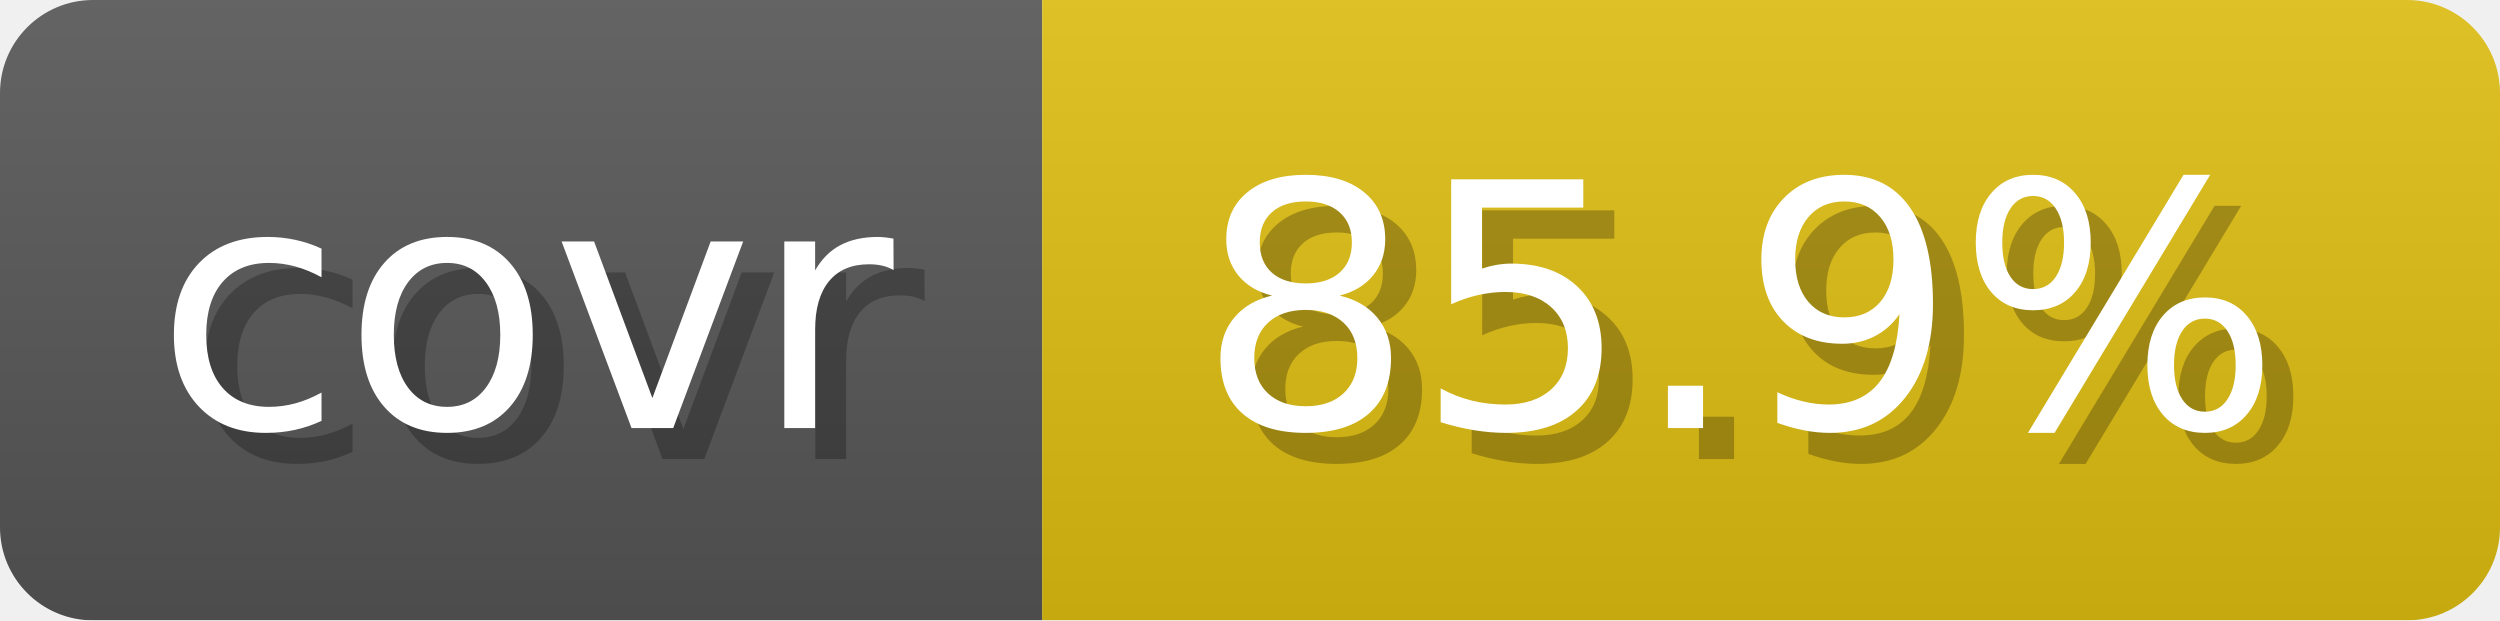
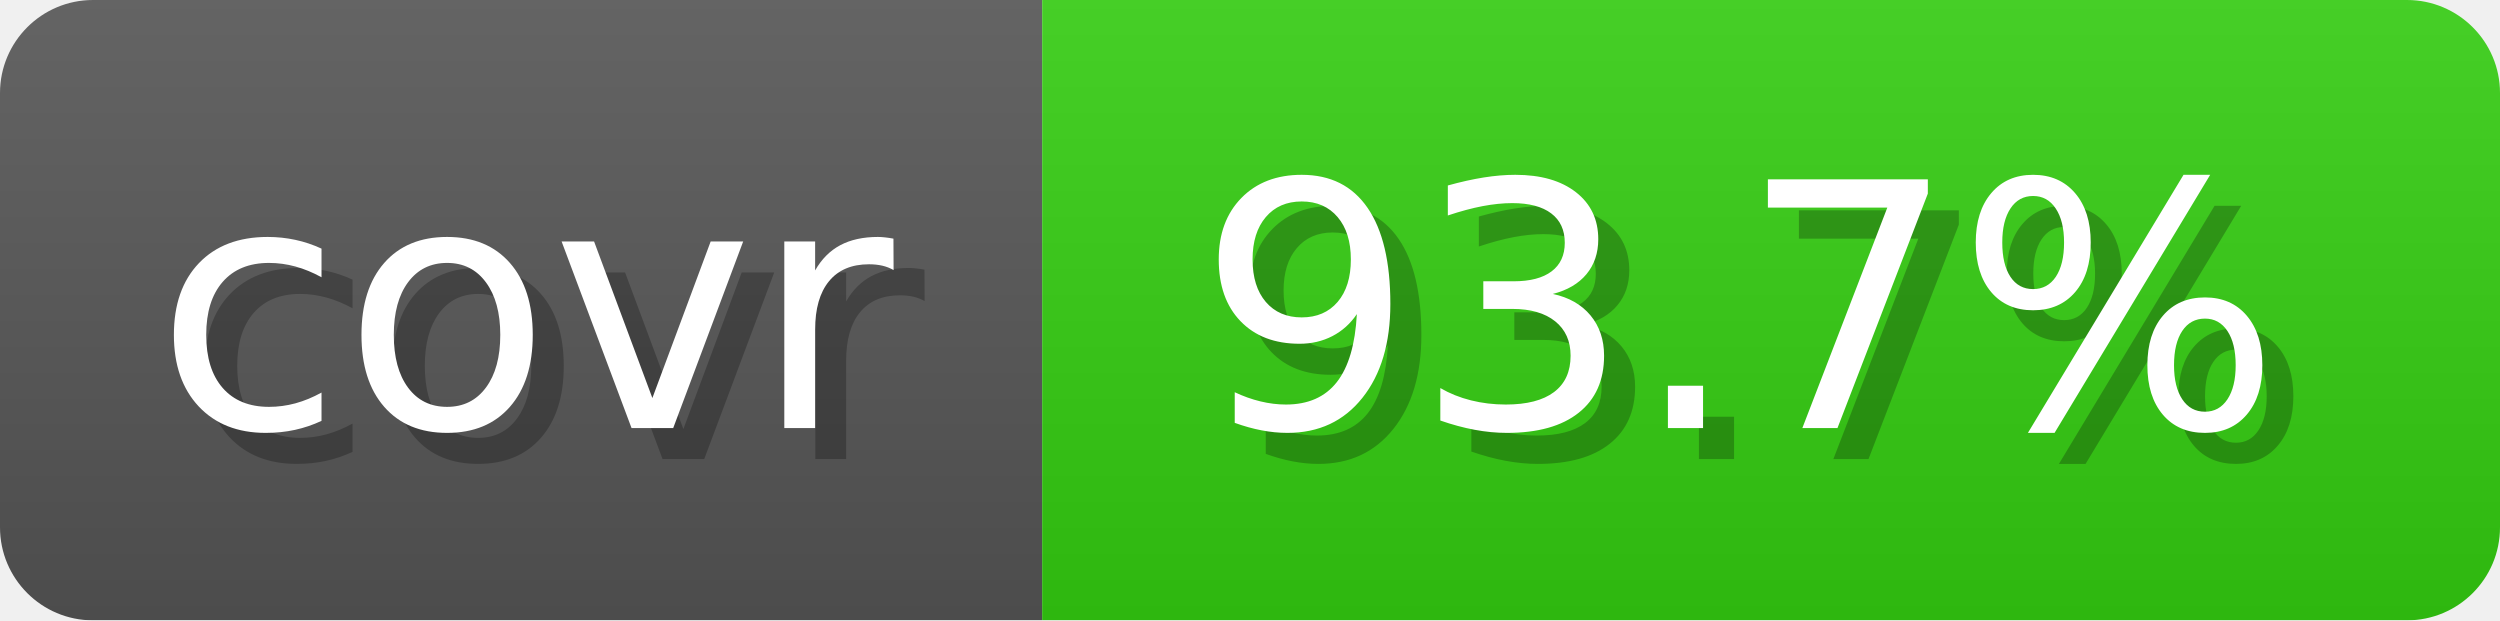
- <svg xmlns="http://www.w3.org/2000/svg" width="80.6" height="20" viewBox="0 0 806 200" role="img" aria-label="covr: 85.9%">
+ <svg xmlns="http://www.w3.org/2000/svg" width="80.6" height="20" viewBox="0 0 806 200" role="img" aria-label="covr: 93.7%">
  <linearGradient id="gradient" x2="0" y2="100%">
    <stop offset="0" stop-opacity=".1" stop-color="#EEE" />
    <stop offset="1" stop-opacity=".1" />
  </linearGradient>
  <mask id="round">
    <rect width="806" height="200" rx="30" fill="#FFF" />
  </mask>
  <g mask="url(#round)">
    <rect width="336" height="200" fill="#555" />
-     <rect x="336" width="470" height="200" fill="#DB1" />
+     <rect x="336" width="470" height="200" fill="#3C1" />
    <rect width="806" height="200" fill="url(#gradient)" />
  </g>
  <g aria-hidden="true" text-anchor="start" font-family="Verdana,DejaVu Sans,sans-serif" font-size="110">
    <text x="60" y="148" textLength="236" fill="#000" opacity="0.25">covr</text>
    <text x="50" y="138" textLength="236" fill="#fff">covr</text>
-     <text x="396" y="148" textLength="370" fill="#000" opacity="0.25">85.9%</text>
-     <text x="386" y="138" textLength="370" fill="#fff">85.9%</text>
+     <text x="396" y="148" textLength="370" fill="#000" opacity="0.25">93.7%</text>
+     <text x="386" y="138" textLength="370" fill="#fff">93.7%</text>
  </g>
</svg>
